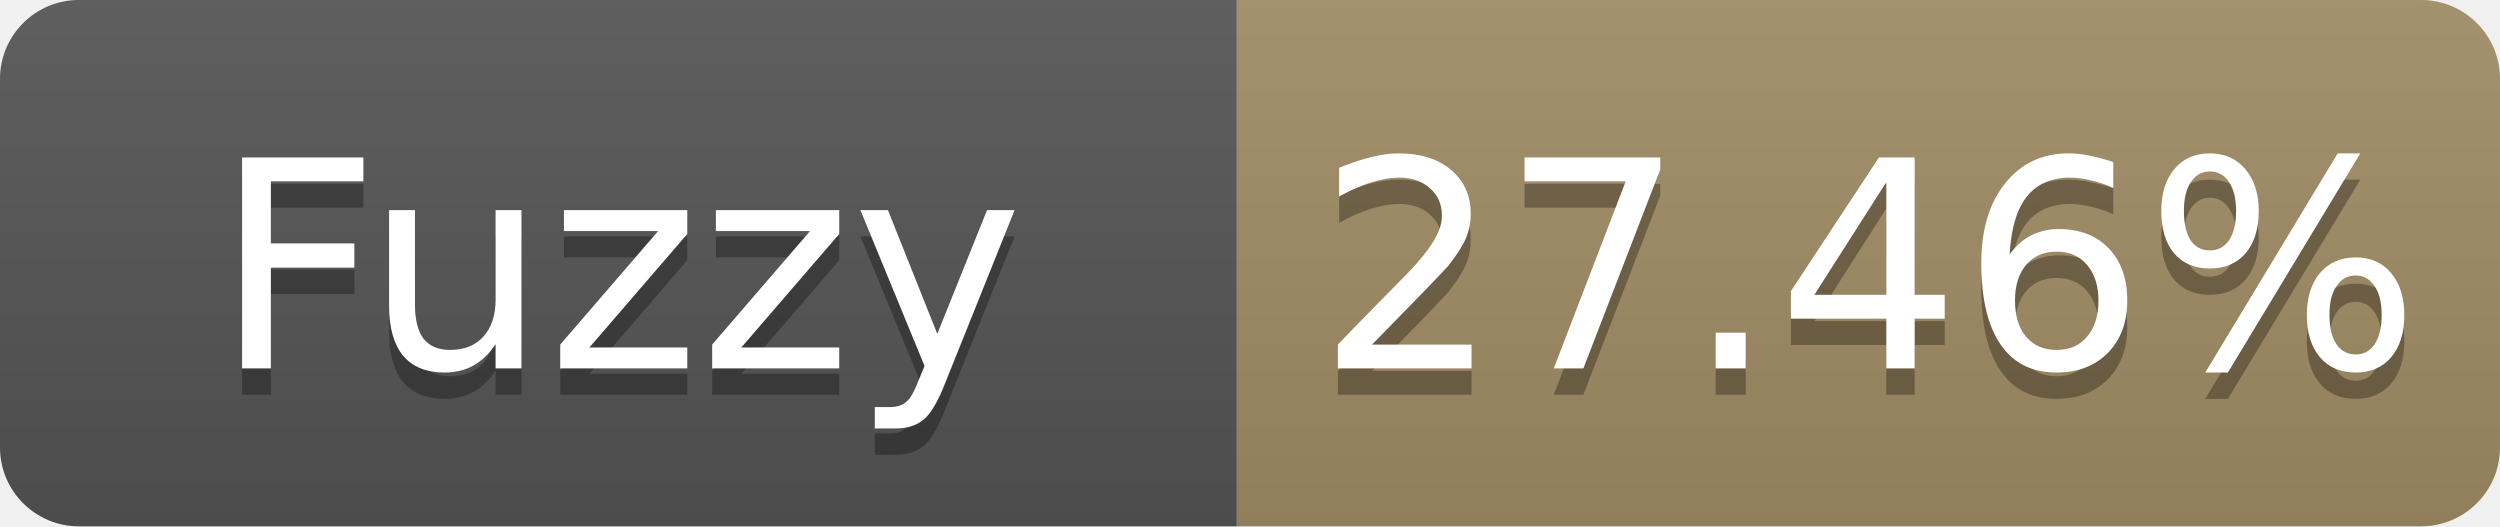
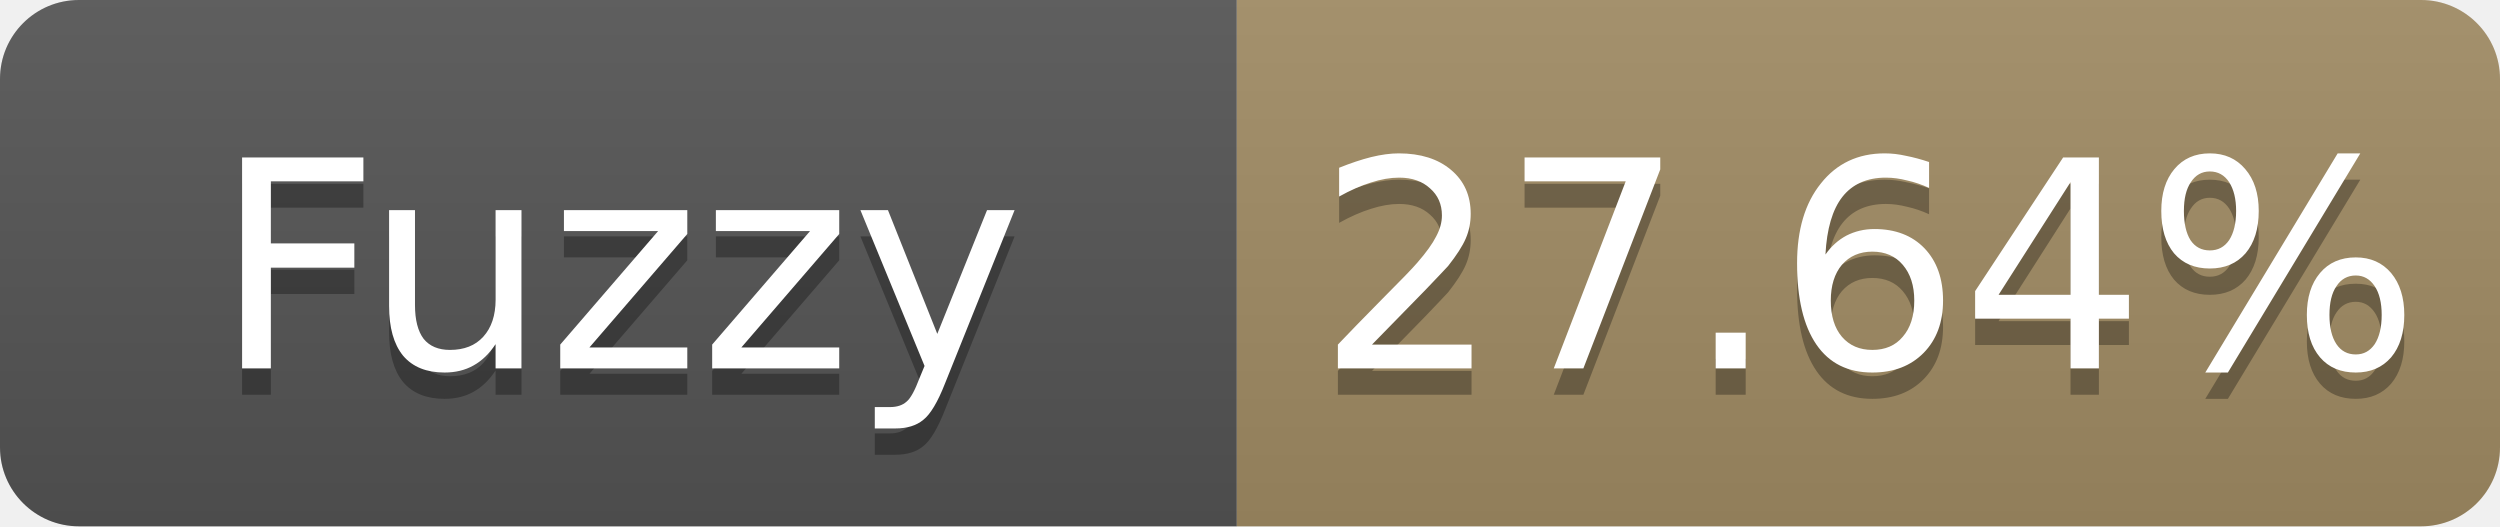
- <svg xmlns="http://www.w3.org/2000/svg" width="95" height="20" role="img" aria-label="Fuzzy: 27.46%">
+ <svg xmlns="http://www.w3.org/2000/svg" width="95" height="20" role="img" aria-label="Fuzzy: 27.64%">
  <linearGradient id="s" x2="0" y2="100%">
    <stop offset="0" stop-color="#bbb" stop-opacity=".1" />
    <stop offset="1" stop-opacity=".1" />
  </linearGradient>
  <clipPath id="r">
    <rect width="95" height="20" rx="3" fill="#fff" />
  </clipPath>
  <g clip-path="url(#r)">
    <rect width="47" height="20" fill="#555" />
    <rect x="47" width="48" height="20" fill="#a28c64" />
    <rect width="95" height="20" fill="url(#s)" />
  </g>
  <g fill="#fff" text-anchor="middle" font-family="Verdana,Geneva,DejaVu Sans,sans-serif" font-size="11">
    <text x="23.5" y="15" fill="#010101" fill-opacity=".3">Fuzzy</text>
    <text x="23.5" y="14">Fuzzy</text>
-     <text x="71.0" y="15" fill="#010101" fill-opacity=".3">27.46%</text>
-     <text x="71.0" y="14">27.46%</text>
+     <text x="71.0" y="15" fill="#010101" fill-opacity=".3">27.64%</text>
+     <text x="71.0" y="14">27.64%</text>
  </g>
</svg>
